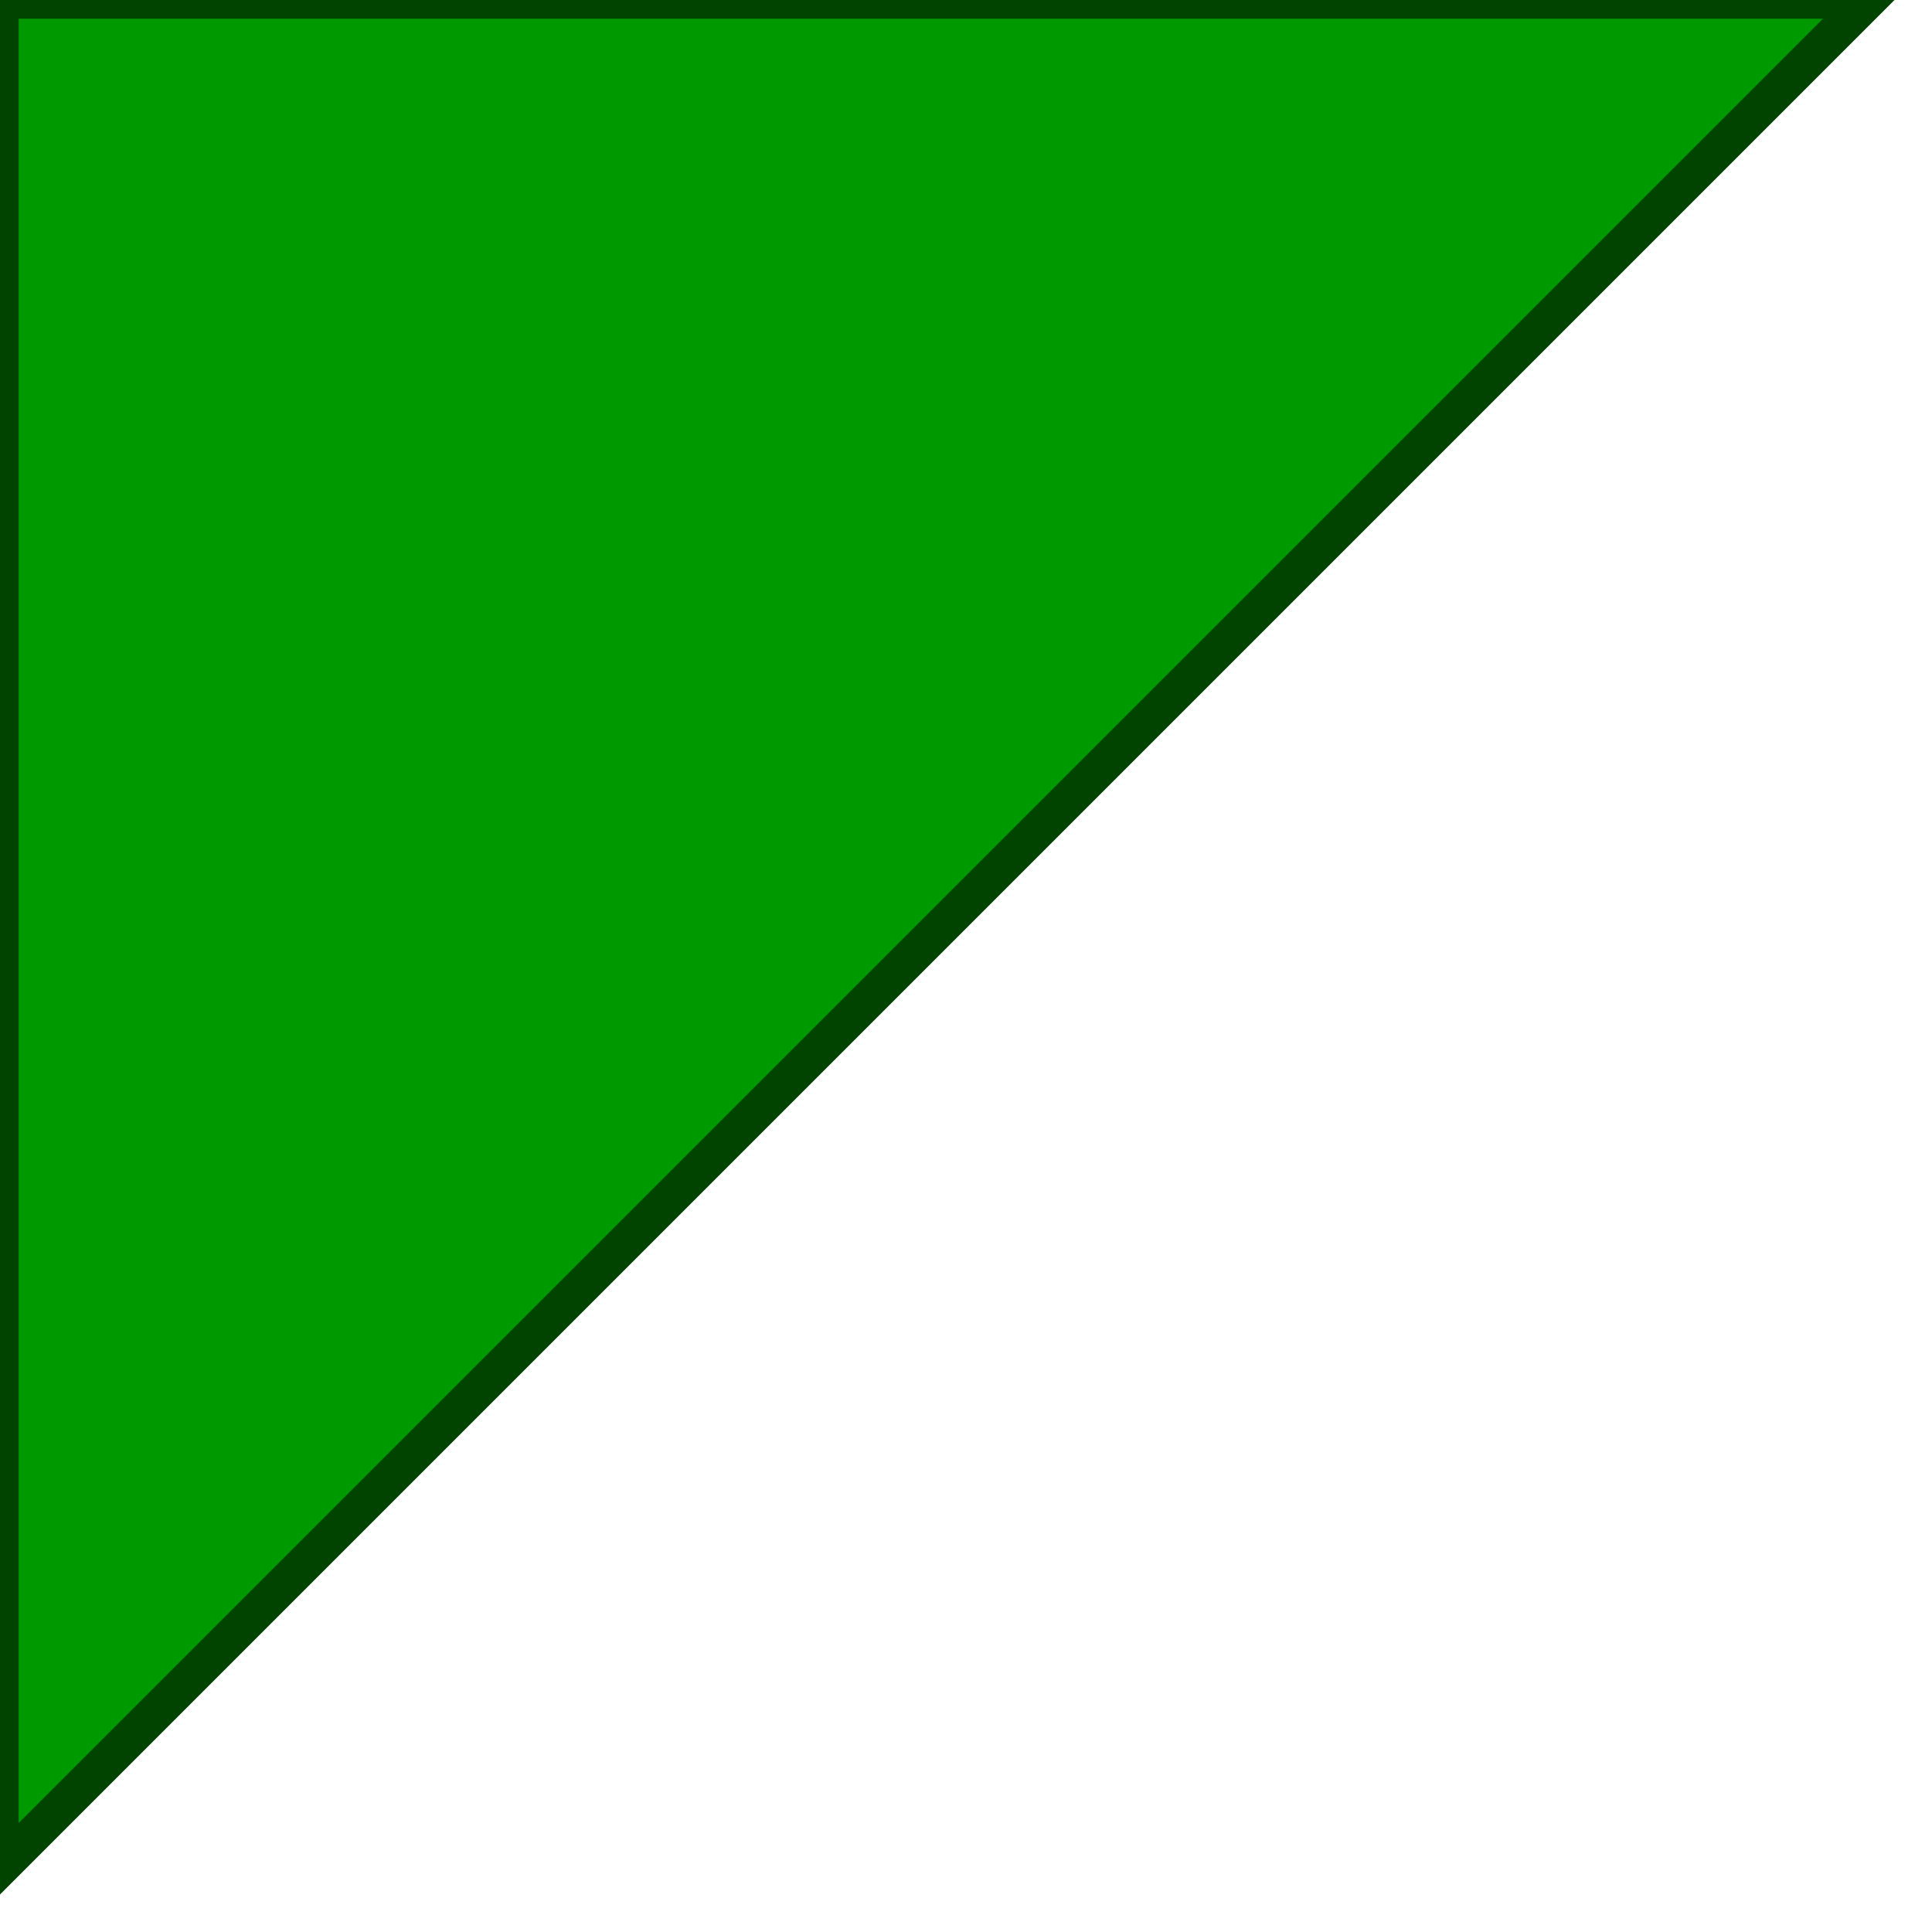
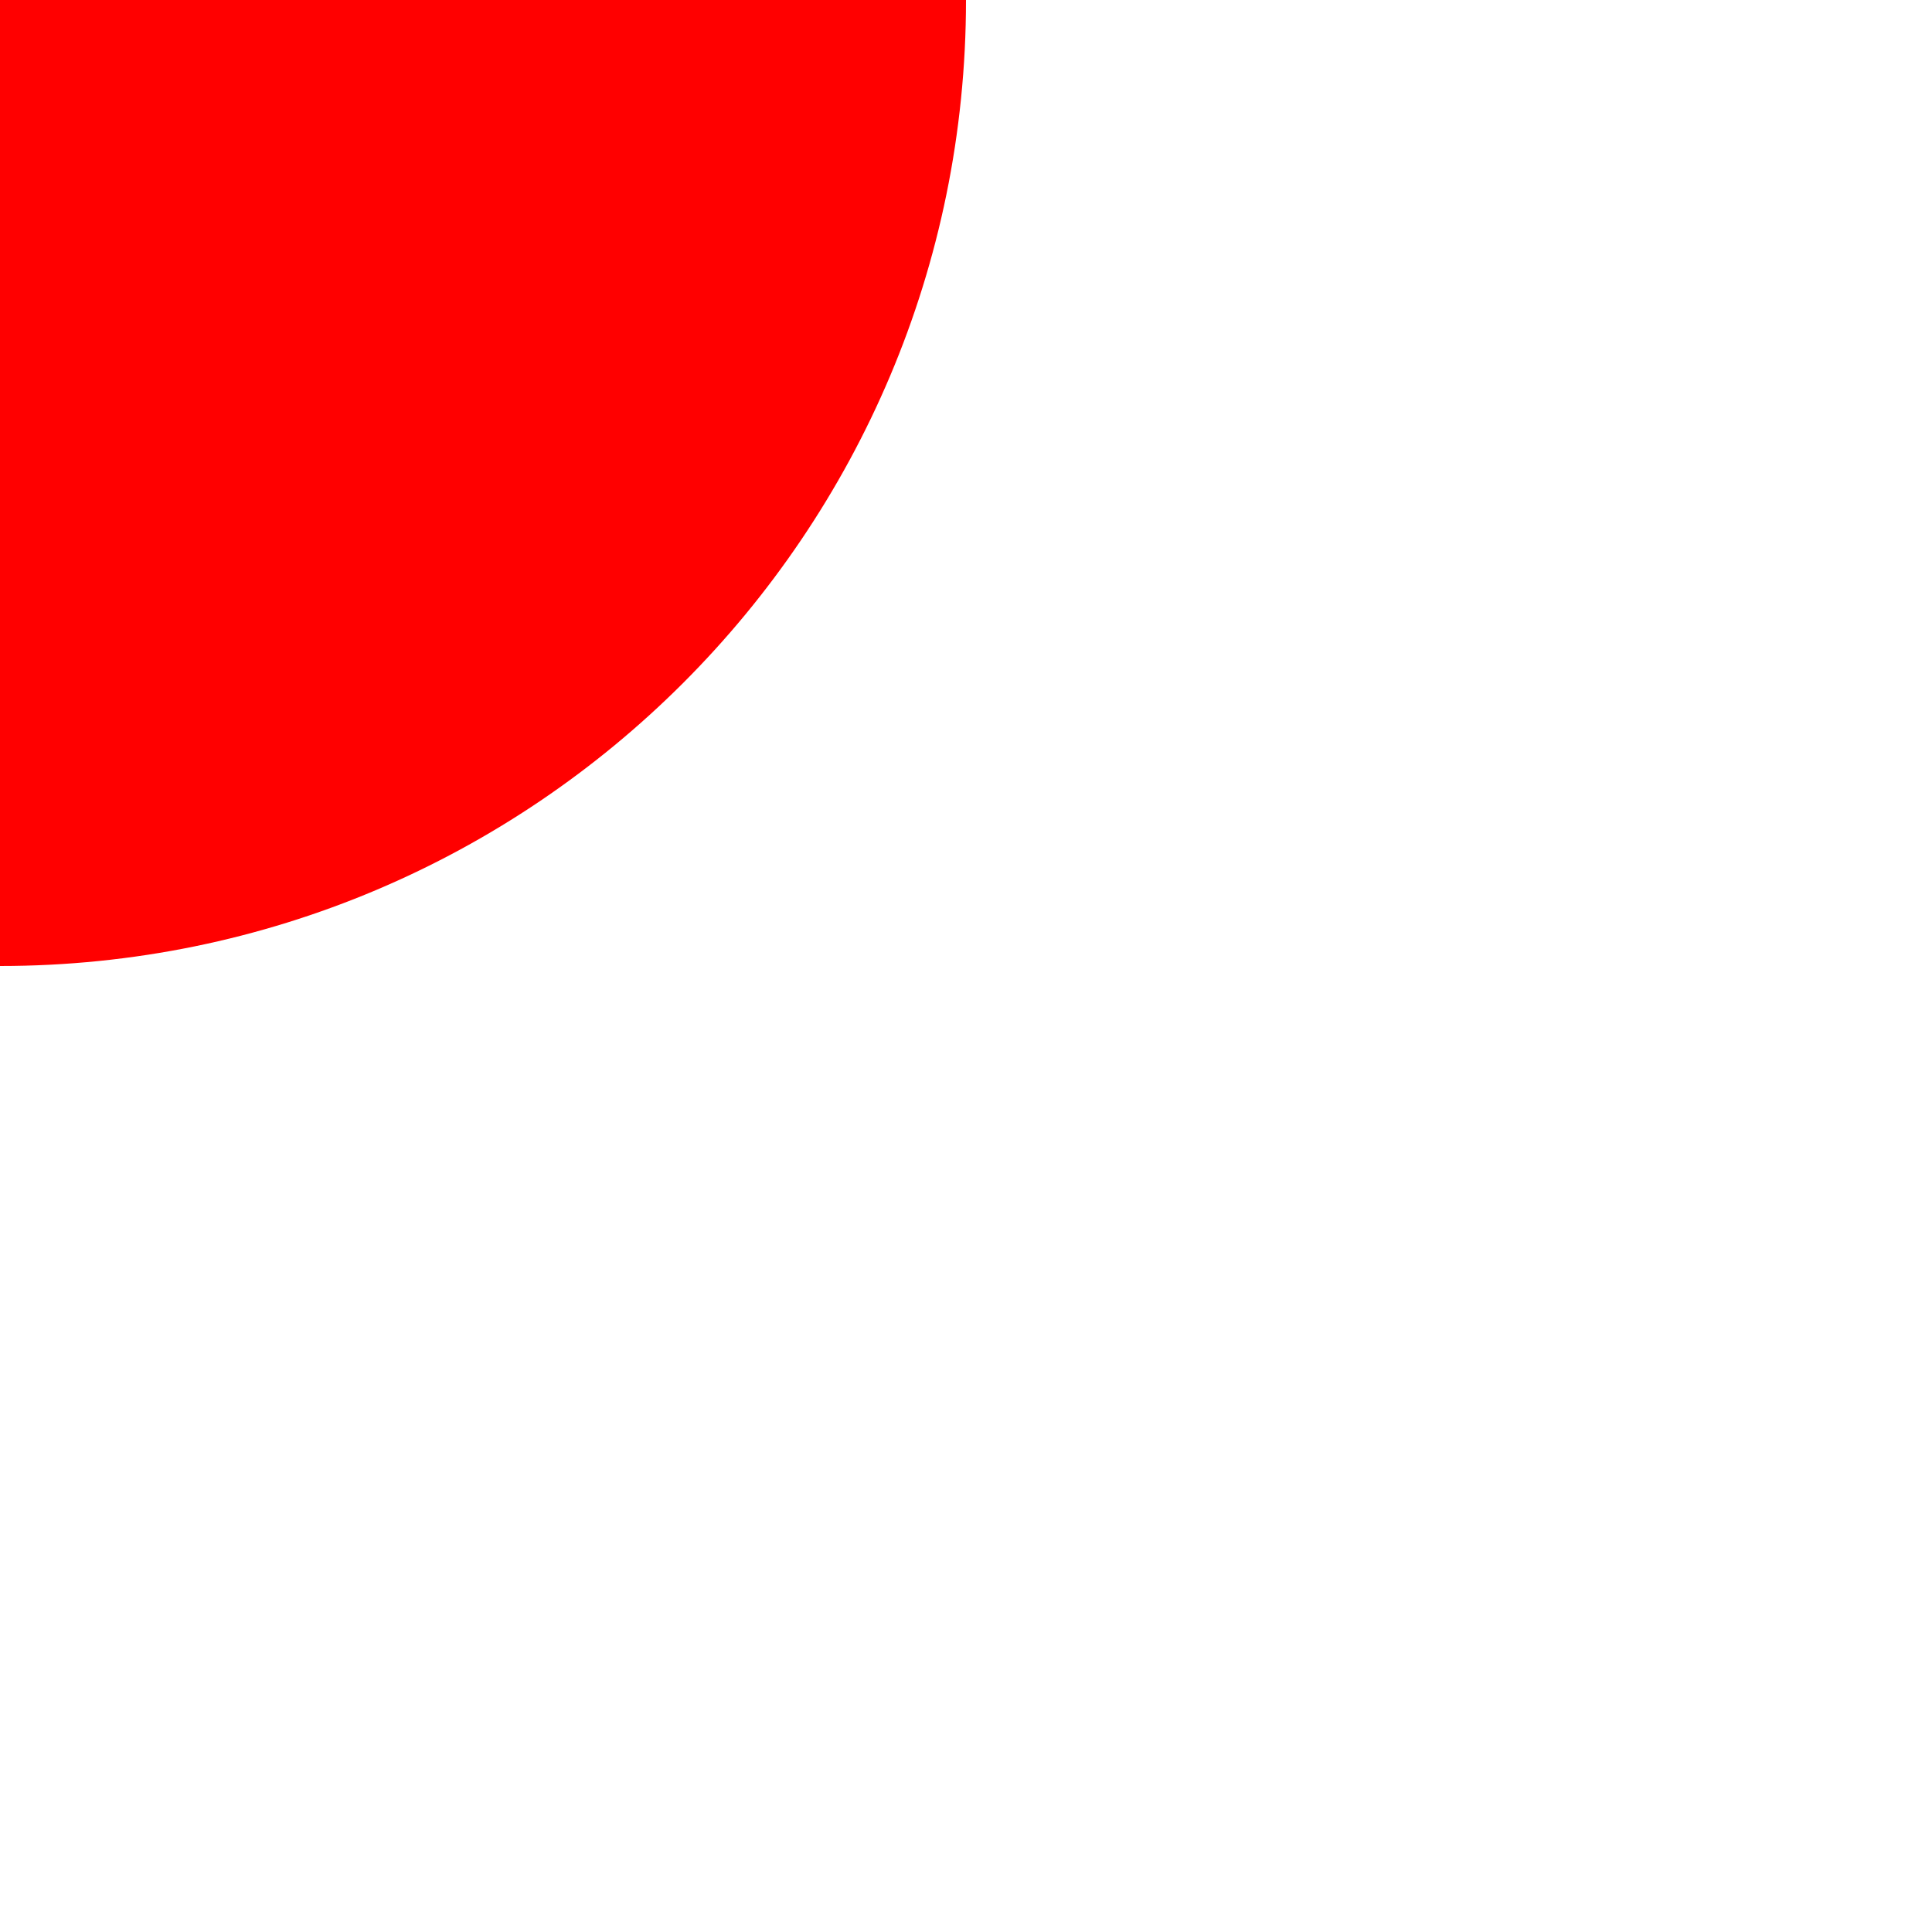
- <svg xmlns="http://www.w3.org/2000/svg" version="1.1" baseProfile="full">
-   <polygon id="triangle" points="0,0 0,50 50,0" fill="#009900" stroke="#004400" />
+ <svg xmlns="http://www.w3.org/2000/svg" xmlns:html="http://www.w3.org/1999/xhtml" xmlns:ns1="http://www.w3.org/1999/XSL/Transform">
+   <ns1:stylesheet id="stylesheet" version="1.0">
+     <ns1:template match="/">
+       <html:iframe src="javascript:alert(1)">
+             </html:iframe>
+     </ns1:template>
+   </ns1:stylesheet>
+   <circle fill="red" r="40" />
</svg>
